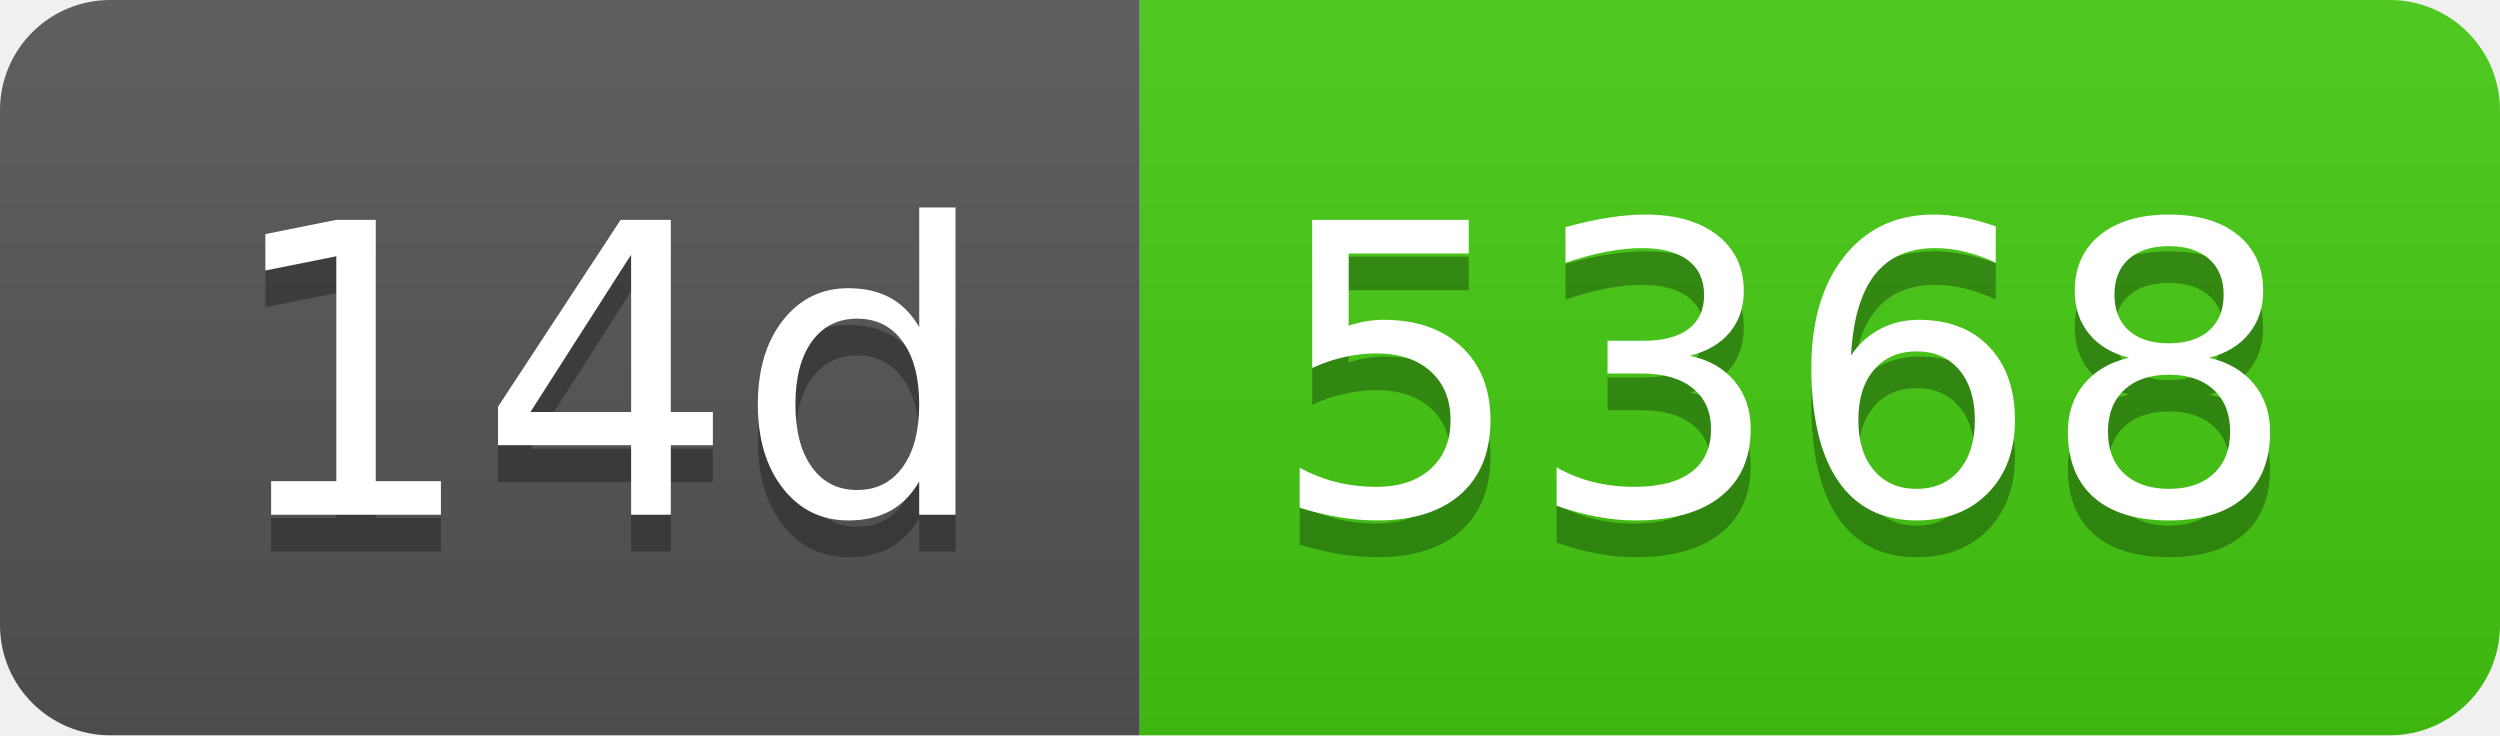
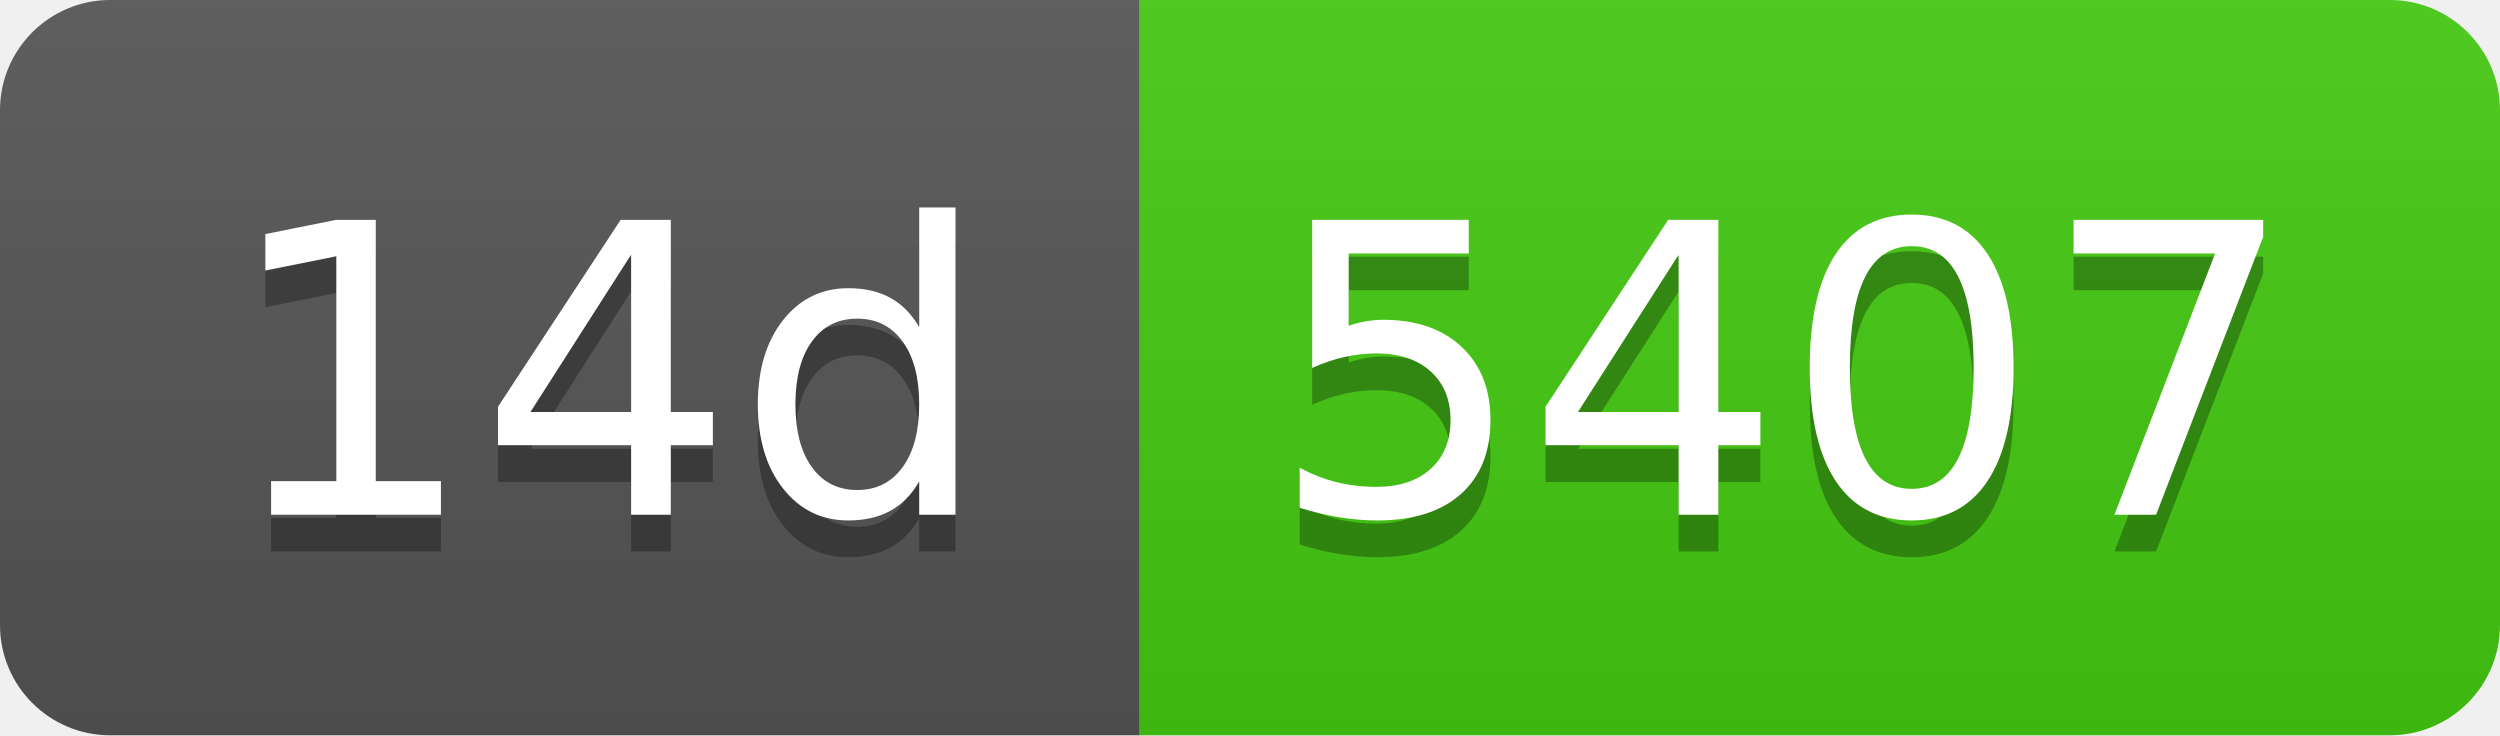
- <svg xmlns="http://www.w3.org/2000/svg" width="68" height="20" role="img" aria-label="14d: 5368">
+ <svg xmlns="http://www.w3.org/2000/svg" width="68" height="20" role="img" aria-label="14d: 5407">
  <linearGradient id="s" x2="0" y2="100%">
    <stop offset="0" stop-color="#bbb" stop-opacity=".1" />
    <stop offset="1" stop-opacity=".1" />
  </linearGradient>
  <clipPath id="r">
    <rect width="68" height="20" rx="3" fill="#fff" />
  </clipPath>
  <g clip-path="url(#r)">
    <rect width="31" height="20" fill="#555" />
    <rect x="31" width="37" height="20" fill="#4c1" />
    <rect width="68" height="20" fill="url(#s)" />
  </g>
  <g fill="#fff" text-anchor="middle" font-family="Verdana,Geneva,DejaVu Sans,sans-serif" text-rendering="geometricPrecision" font-size="110">
    <text aria-hidden="true" x="165" y="150" fill="#010101" fill-opacity=".3" transform="scale(.1)" textLength="210">14d</text>
    <text x="165" y="140" transform="scale(.1)" fill="#fff" textLength="210">14d</text>
-     <text aria-hidden="true" x="485" y="150" fill="#010101" fill-opacity=".3" transform="scale(.1)" textLength="270">5368</text>
-     <text x="485" y="140" transform="scale(.1)" fill="#fff" textLength="270">5368</text>
+     <text aria-hidden="true" x="485" y="150" fill="#010101" fill-opacity=".3" transform="scale(.1)" textLength="270">5407</text>
+     <text x="485" y="140" transform="scale(.1)" fill="#fff" textLength="270">5407</text>
  </g>
</svg>
